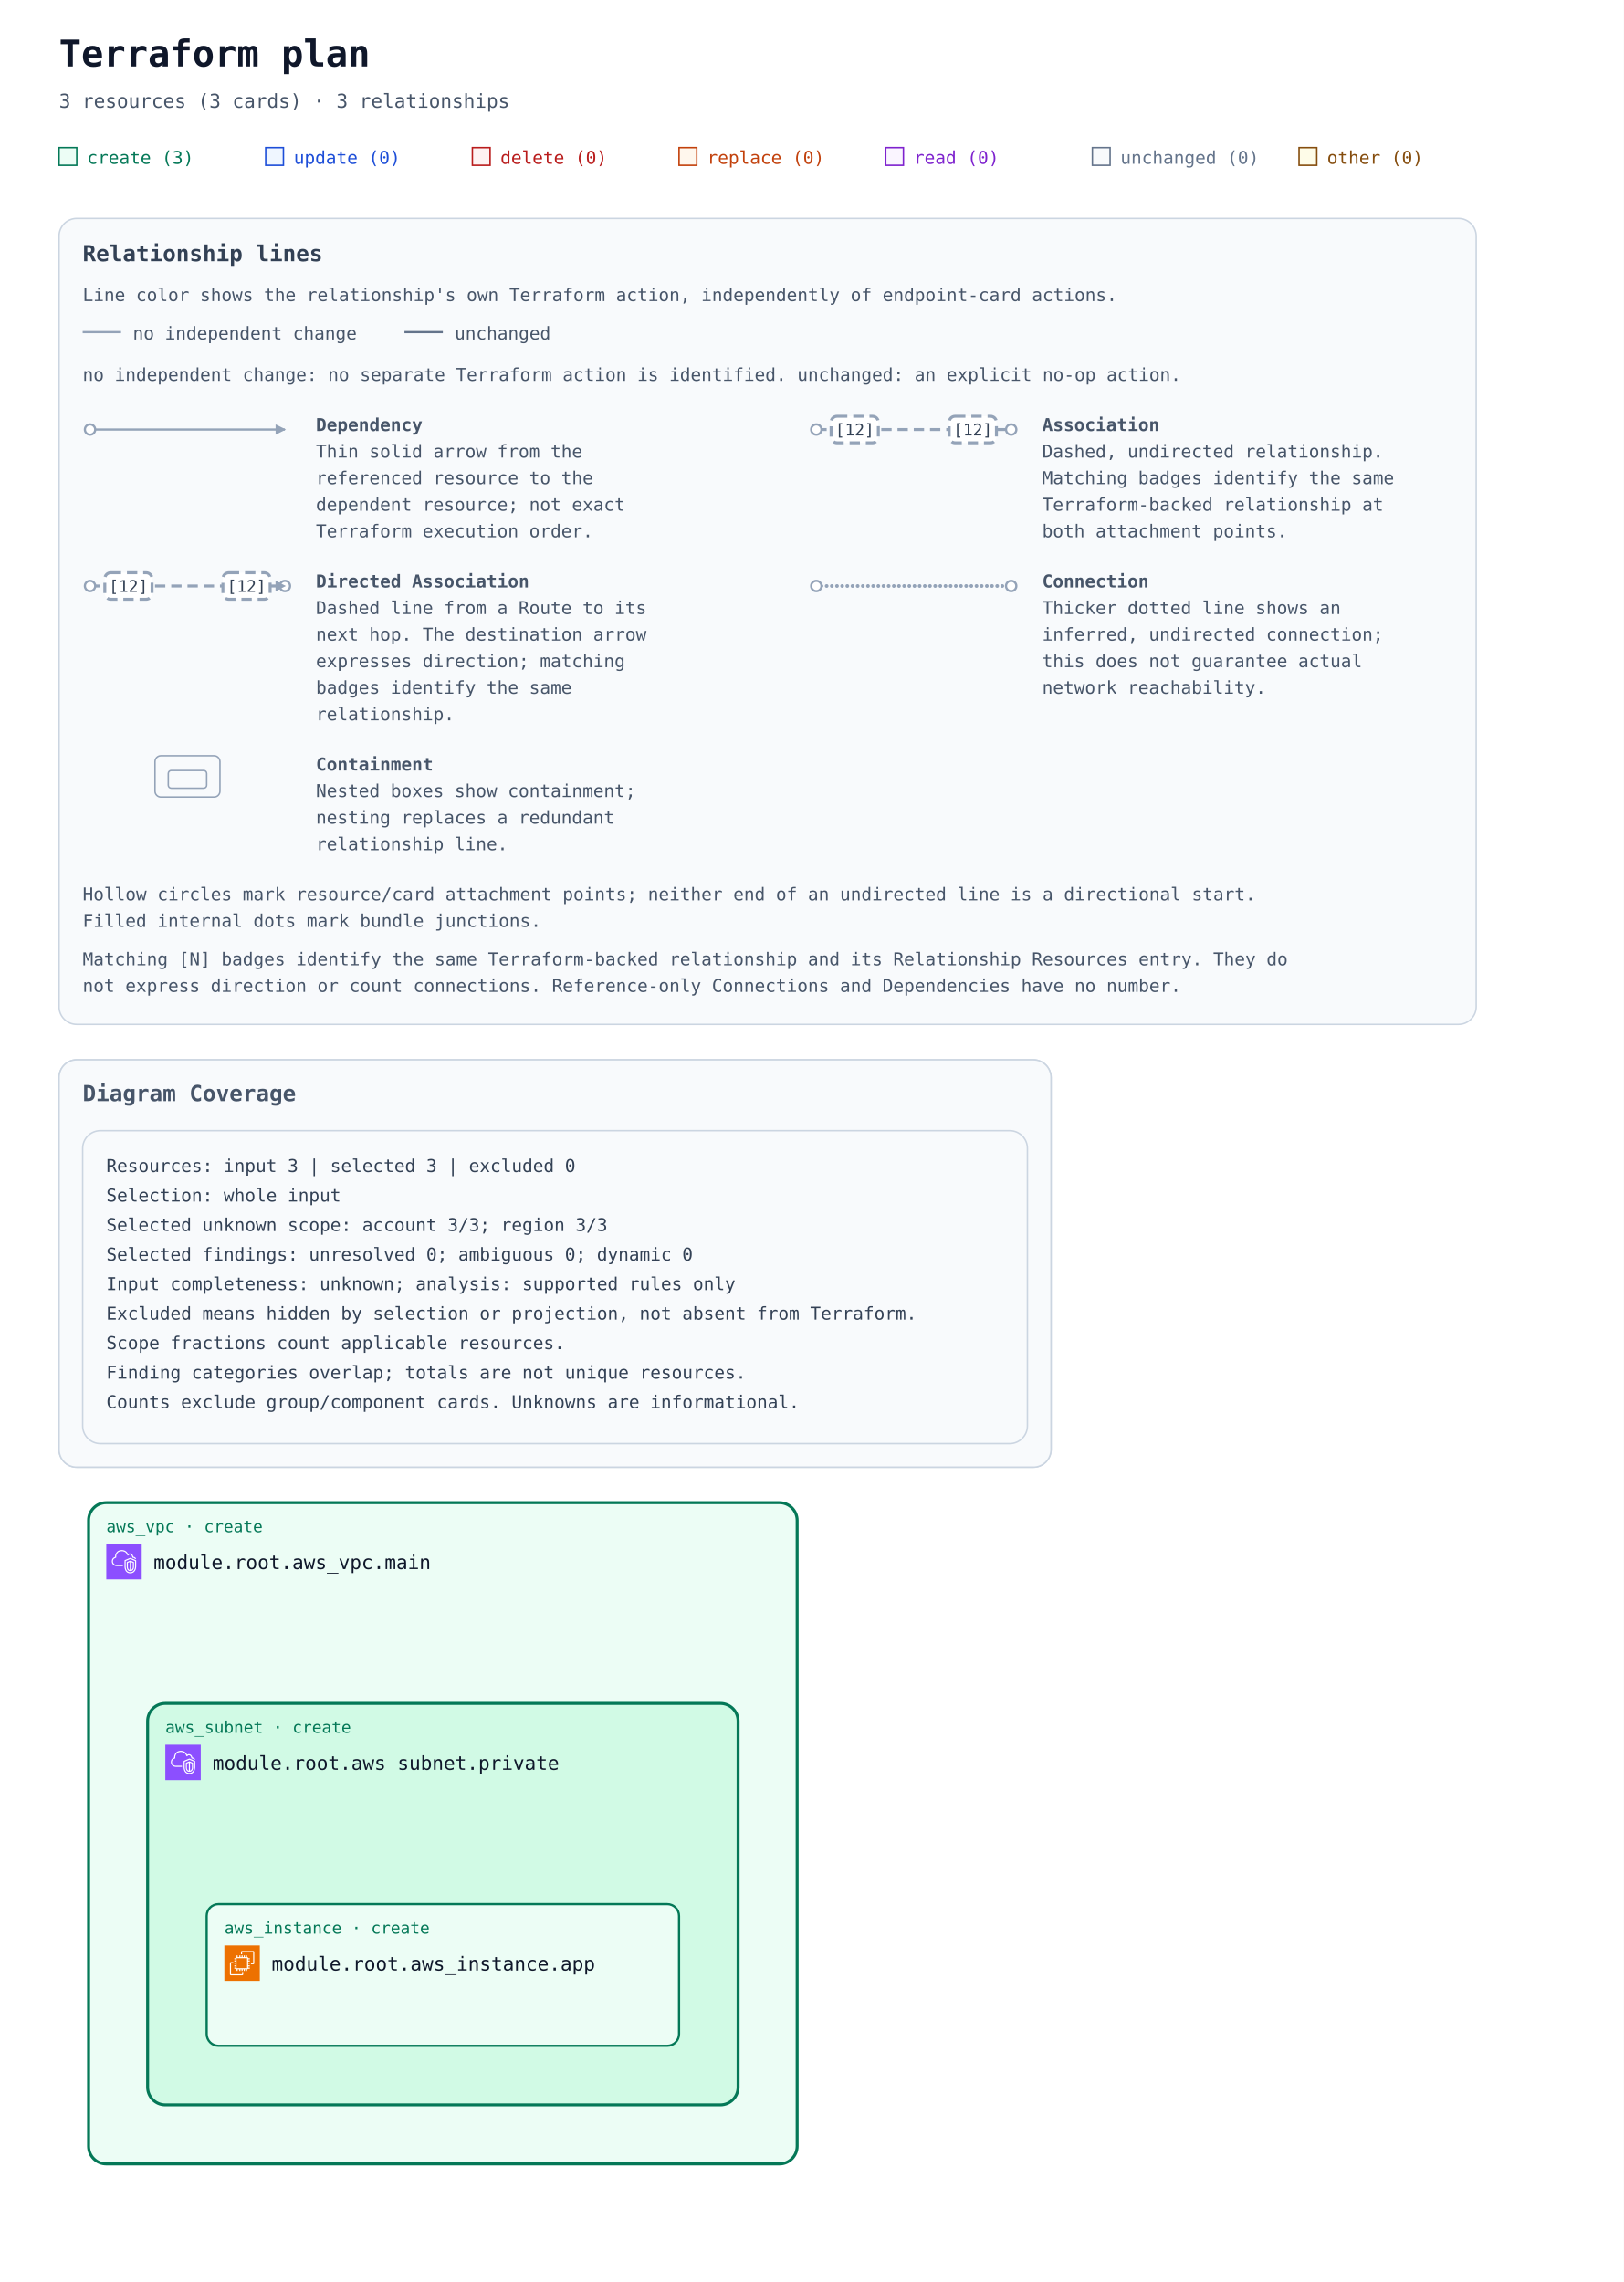
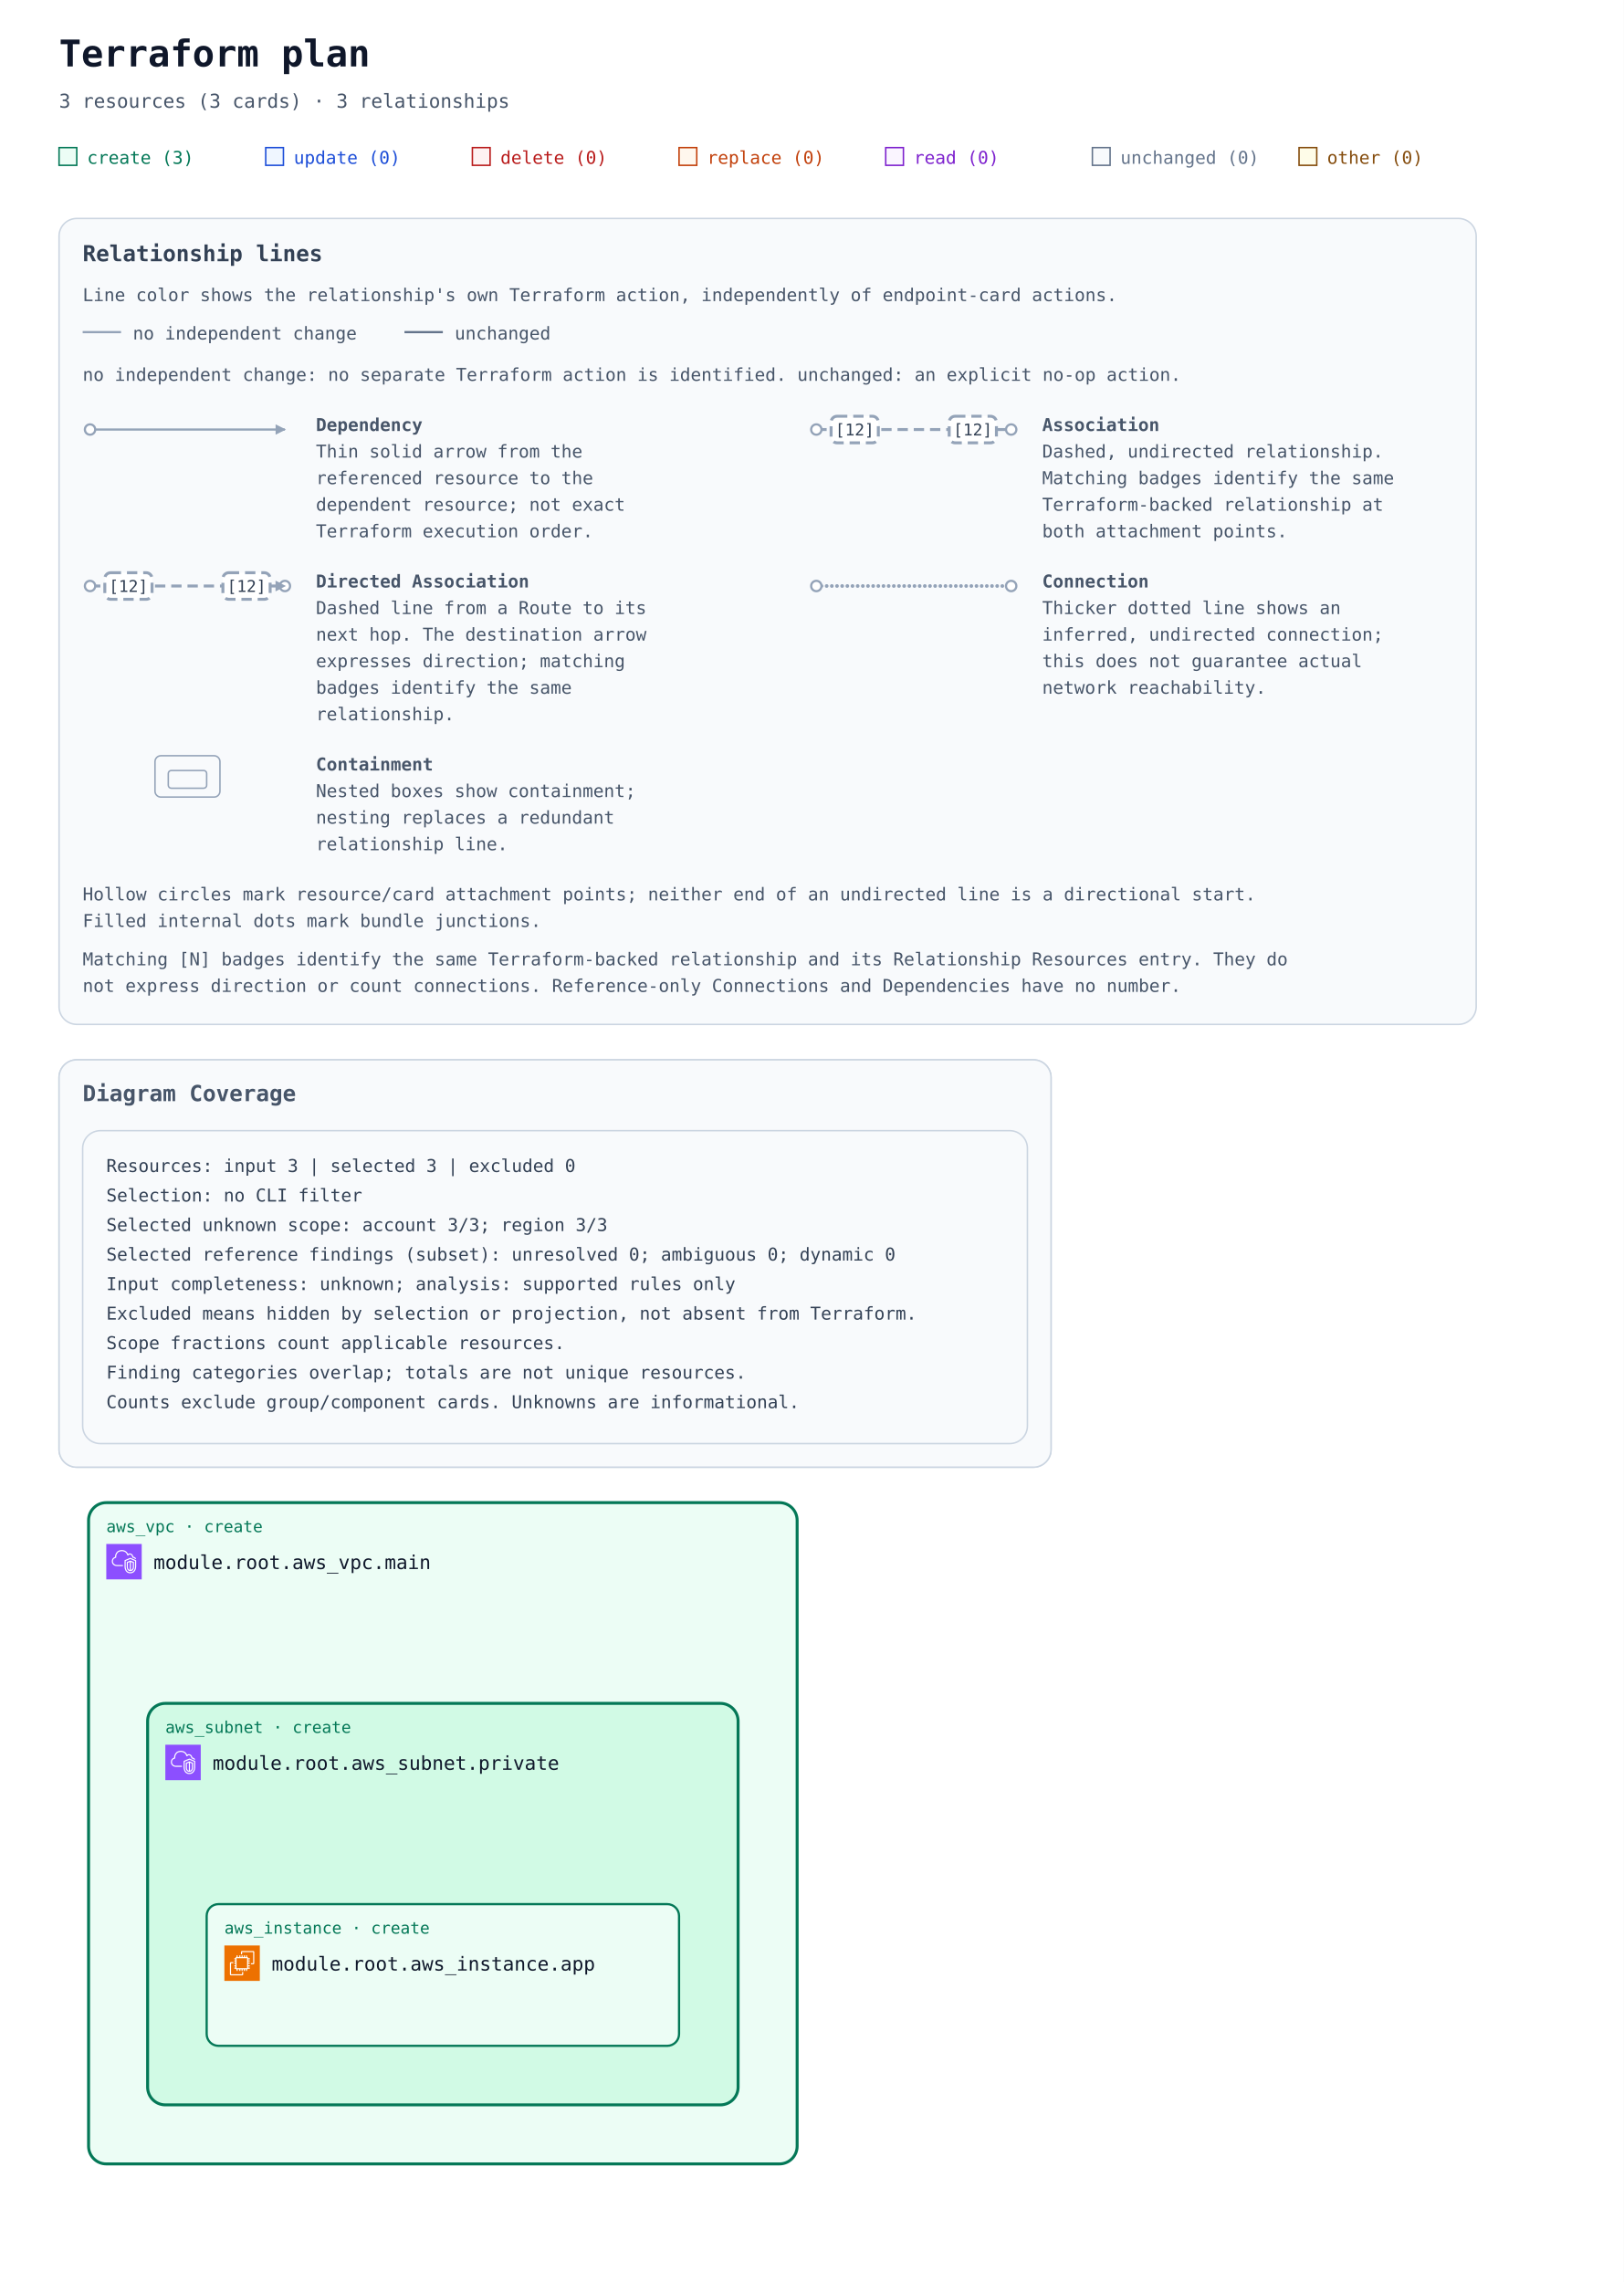
<svg xmlns="http://www.w3.org/2000/svg" width="1100" height="1546" viewBox="0 0 1100 1546" role="img" aria-labelledby="title description">
  <defs>
    <marker id="arrow" viewBox="0 0 10 10" refX="9" refY="5" markerWidth="7" markerHeight="7" markerUnits="userSpaceOnUse" orient="auto-start-reverse">
      <path d="M 0 0 L 10 5 L 0 10 z" fill="#94a3b8" />
    </marker>
    <symbol id="planorama-icon-aws-ec2" viewBox="0 0 64 64">
      <g>
        <g id="planorama-icon-aws-ec2-local-49636f6e2d4172636869746563747572652f34382f417263685f416d617a6f6e2d4543325f3438" stroke="none" stroke-width="1" fill="none" fill-rule="evenodd">
          <g id="planorama-icon-aws-ec2-local-49636f6e2d4172636869746563747572652d42472f34382f436f6d70757465" fill="#ED7100">
            <rect id="planorama-icon-aws-ec2-local-52656374616e676c65" x="0" y="0" width="64" height="64" />
          </g>
          <path d="M22,41 L41,41 L41,23 L22,23 L22,41 Z M43,23 L46,23 L46,25 L43,25 L43,27 L46,27 L46,29 L43,29 L43,31 L46,31 L46,33 L43,33 L43,36 L46,36 L46,38 L43,38 L43,40 L46,40 L46,42 L42.863,42 C42.608,42.587 42.023,43 41.344,43 L41,43 L41,46 L39,46 L39,43 L37,43 L37,46 L35,46 L35,43 L33,43 L33,46 L31,46 L31,43 L29,43 L29,46 L27,46 L27,43 L24,43 L24,46 L22,46 L22,43 L21.656,43 C20.977,43 20.392,42.587 20.137,42 L18,42 L18,40 L20,40 L20,38 L18,38 L18,36 L20,36 L20,33 L18,33 L18,31 L20,31 L20,29 L18,29 L18,27 L20,27 L20,25 L18,25 L18,23 L20,23 L20,22.656 C20,21.743 20.743,21 21.656,21 L22,21 L22,18 L24,18 L24,21 L27,21 L27,18 L29,18 L29,21 L31,21 L31,18 L33,18 L33,21 L35,21 L35,18 L37,18 L37,21 L39,21 L39,18 L41,18 L41,21 L41.344,21 C42.257,21 43,21.743 43,22.656 L43,23 Z M32,52 L12,52 L12,32 L16,32 L16,30 L11.843,30 C10.826,30 10,30.827 10,31.843 L10,52.157 C10,53.173 10.826,54 11.843,54 L32.157,54 C33.174,54 34,53.173 34,52.157 L34,48 L32,48 L32,52 Z M54,11.843 L54,32.157 C54,33.173 53.174,34 52.157,34 L48,34 L48,32 L52,32 L52,12 L32,12 L32,16 L30,16 L30,11.843 C30,10.827 30.826,10 31.843,10 L52.157,10 C53.174,10 54,10.827 54,11.843 L54,11.843 Z" id="planorama-icon-aws-ec2-local-416d617a6f6e2d4543325f49636f6e5f34385f5371756964" fill="#FFFFFF" />
        </g>
      </g>
    </symbol>
    <symbol id="planorama-icon-aws-vpc" viewBox="0 0 64 64">
      <g>
        <g id="planorama-icon-aws-vpc-local-49636f6e2d4172636869746563747572652f34382f417263685f416d617a6f6e2d5669727475616c2d507269766174652d436c6f75645f3438" stroke="none" stroke-width="1" fill="none" fill-rule="evenodd">
          <g id="planorama-icon-aws-vpc-local-49636f6e2d4172636869746563747572652d42472f34382f4e6574776f726b696e672d436f6e74656e742d44656c6976657279" fill="#8C4FFF">
            <rect id="planorama-icon-aws-vpc-local-52656374616e676c65" x="0" y="0" width="64" height="64" />
          </g>
          <path d="M48,33.977 L44.499,32.508 L44.499,46.878 C47.906,46.147 47.998,42.181 48,41.995 L48,33.977 Z M42.499,46.923 L42.499,32.508 L39,33.977 L39,42.004 C39.008,42.466 39.183,46.339 42.499,46.923 L42.499,46.923 Z M43.112,30.082 C43.358,29.977 43.638,29.978 43.886,30.081 L49.387,32.39 C49.759,32.546 50,32.909 50,33.312 L50,42.004 C49.978,44.431 48.562,49.004 43.37,49.004 C38.393,49.004 37.026,44.432 37,42.015 L37,33.312 C37,32.909 37.241,32.546 37.613,32.39 L43.112,30.082 Z M52,30.792 L43.492,27.092 L35,30.668 L35,41.025 C34.999,41.09 34.963,46.009 37.807,48.894 C39.187,50.294 41.059,51.004 43.37,51.004 C51.808,51.004 51.996,41.425 52,41.018 L52,30.792 Z M54,30.136 L54,41.025 C53.973,45.173 51.716,53.004 43.37,53.004 C40.498,53.004 38.145,52.09 36.373,50.288 C32.941,46.797 32.996,41.243 33,41.008 L33,30.004 C33,29.602 33.241,29.238 33.612,29.082 L43.111,25.082 C43.363,24.976 43.647,24.978 43.897,25.087 L53.398,29.219 C53.764,29.378 54,29.738 54,30.136 L54,30.136 Z M19,38.004 L30,38.004 L30,40.004 L19,40.004 C14.216,40.004 10.271,36.483 10.02,31.988 C10.002,31.813 10,31.599 10,31.385 C10,26.086 13.654,24.038 15.919,23.278 C15.902,23.063 15.891,22.843 15.891,22.626 C15.891,18.039 18.658,13.701 22.621,12.079 C27.58,10.049 33.235,10.937 36.695,14.285 C37.718,15.282 38.604,16.596 39.343,18.206 C40.299,17.422 41.392,17.004 42.523,17.004 C45.234,17.004 48.281,19.296 48.9,23.062 C51.069,23.344 52.936,24.639 53.896,26.582 L52.104,27.469 C51.34,25.925 49.806,25.004 48,25.004 C47.471,25.004 47.033,24.591 47.002,24.063 C46.807,20.762 44.275,19.004 42.523,19.004 C41.55,19.004 40.582,19.574 39.797,20.608 C39.575,20.899 39.215,21.048 38.852,20.993 C38.49,20.938 38.187,20.691 38.062,20.348 C37.327,18.346 36.398,16.789 35.302,15.72 C32.406,12.917 27.615,12.196 23.379,13.93 C19.775,15.405 17.891,19.421 17.891,22.626 C17.891,23.026 17.947,23.503 17.993,23.886 C18.053,24.386 17.73,24.853 17.24,24.975 C15.283,25.459 12,26.937 12,31.385 C12,31.535 11.998,31.685 12.013,31.836 C12.209,35.312 15.276,38.004 19,38.004 L19,38.004 Z" id="planorama-icon-aws-vpc-local-416d617a6f6e2d5669727475616c2d507269766174652d436c6f75645f49636f6e5f34385f5371756964" fill="#FFFFFF" />
        </g>
      </g>
    </symbol>
  </defs>
  <rect width="100%" height="100%" fill="#ffffff" />
  <g font-family="ui-monospace, SFMono-Regular, Consolas, monospace">
    <text x="40" y="45" font-size="25" font-weight="700" fill="#0f172a">Terraform plan</text>
    <text x="40" y="73" font-size="13" fill="#475569">3 resources (3 cards) · 3 relationships</text>
    <rect x="40" y="100" width="12" height="12" fill="#ecfdf5" stroke="#047857" />
    <text x="59" y="111" font-size="12" fill="#047857">create (3)</text>
    <rect x="180" y="100" width="12" height="12" fill="#eff6ff" stroke="#1d4ed8" />
    <text x="199" y="111" font-size="12" fill="#1d4ed8">update (0)</text>
    <rect x="320" y="100" width="12" height="12" fill="#fef2f2" stroke="#b91c1c" />
    <text x="339" y="111" font-size="12" fill="#b91c1c">delete (0)</text>
    <rect x="460" y="100" width="12" height="12" fill="#fff7ed" stroke="#c2410c" />
    <text x="479" y="111" font-size="12" fill="#c2410c">replace (0)</text>
    <rect x="600" y="100" width="12" height="12" fill="#faf5ff" stroke="#7e22ce" />
    <text x="619" y="111" font-size="12" fill="#7e22ce">read (0)</text>
    <rect x="740" y="100" width="12" height="12" fill="#f8fafc" stroke="#64748b" />
    <text x="759" y="111" font-size="12" fill="#64748b">unchanged (0)</text>
    <rect x="880" y="100" width="12" height="12" fill="#fefce8" stroke="#854d0e" />
    <text x="899" y="111" font-size="12" fill="#854d0e">other (0)</text>
    <g id="relationship-legend" font-size="12" fill="#475569" transform="translate(40 148)">
      <rect width="960" height="546" rx="12" fill="#f8fafc" stroke="#cbd5e1" />
      <text x="16" y="29" font-size="15" font-weight="700" fill="#334155">Relationship lines</text>
      <text x="16" y="56">Line color shows the relationship's own Terraform action, independently of endpoint-card actions.</text>
      <path data-legend-action="none" d="M 16 77 H 42" fill="none" stroke="#94a3b8" stroke-width="1.5" />
      <text x="50" y="82">no independent change</text>
      <path data-legend-action="unchanged" d="M 234 77 H 260" fill="none" stroke="#64748b" stroke-width="1.5" />
      <text x="268" y="82">unchanged</text>
      <text x="16" y="110">no independent change: no separate Terraform action is identified. unchanged: an explicit no-op action.</text>
      <g data-legend-entry="dependency" transform="translate(0 132)">
        <g data-legend-sample="dependency">
          <path data-legend-kind="dependency" data-directionality="directed" d="M 21 11 H 153" fill="none" stroke="#94a3b8" stroke-width="1.5" marker-end="url(#arrow)" />
          <circle data-legend-endpoint="source" cx="21" cy="11" r="3.5" fill="#ffffff" stroke="#94a3b8" stroke-width="1.5" />
        </g>
        <text x="174" y="12" font-weight="700">Dependency</text>
        <text x="174" y="30">Thin solid arrow from the</text>
        <text x="174" y="48">referenced resource to the</text>
        <text x="174" y="66">dependent resource; not exact</text>
        <text x="174" y="84">Terraform execution order.</text>
      </g>
      <g data-legend-entry="association" transform="translate(492 132)">
        <g data-legend-sample="association">
          <path data-legend-kind="association" data-directionality="undirected" d="M 21 11 H 153" fill="none" stroke="#94a3b8" stroke-width="2" stroke-dasharray="7 4" />
          <circle data-legend-endpoint="source" cx="21" cy="11" r="3.5" fill="#ffffff" stroke="#94a3b8" stroke-width="1.5" />
          <circle data-legend-endpoint="target" cx="153" cy="11" r="3.5" fill="#ffffff" stroke="#94a3b8" stroke-width="1.5" />
          <g data-legend-badge="source">
            <rect x="31" y="2" width="32" height="18" rx="4" fill="#ffffff" stroke="#94a3b8" stroke-width="2" stroke-dasharray="7 4" />
            <text x="47" y="15" text-anchor="middle" font-size="11" fill="#334155">[12]</text>
          </g>
          <g data-legend-badge="target">
            <rect x="111" y="2" width="32" height="18" rx="4" fill="#ffffff" stroke="#94a3b8" stroke-width="2" stroke-dasharray="7 4" />
            <text x="127" y="15" text-anchor="middle" font-size="11" fill="#334155">[12]</text>
          </g>
        </g>
        <text x="174" y="12" font-weight="700">Association</text>
        <text x="174" y="30">Dashed, undirected relationship.</text>
        <text x="174" y="48">Matching badges identify the same</text>
        <text x="174" y="66">Terraform-backed relationship at</text>
        <text x="174" y="84">both attachment points.</text>
      </g>
      <g data-legend-entry="directed-association" transform="translate(0 238)">
        <g data-legend-sample="directed-association">
          <path data-legend-kind="directed-association" data-directionality="directed" d="M 21 11 H 153" fill="none" stroke="#94a3b8" stroke-width="2" stroke-dasharray="7 4" marker-end="url(#arrow)" />
          <circle data-legend-endpoint="source" cx="21" cy="11" r="3.5" fill="#ffffff" stroke="#94a3b8" stroke-width="1.5" />
          <circle data-legend-endpoint="target" cx="153" cy="11" r="3.5" fill="#ffffff" stroke="#94a3b8" stroke-width="1.5" />
          <path data-legend-arrow="true" d="M 146.7 7.5 L 153.7 11 L 146.7 14.5 Z" fill="#94a3b8" />
          <g data-legend-badge="source">
            <rect x="31" y="2" width="32" height="18" rx="4" fill="#ffffff" stroke="#94a3b8" stroke-width="2" stroke-dasharray="7 4" />
            <text x="47" y="15" text-anchor="middle" font-size="11" fill="#334155">[12]</text>
          </g>
          <g data-legend-badge="target">
            <rect x="111" y="2" width="32" height="18" rx="4" fill="#ffffff" stroke="#94a3b8" stroke-width="2" stroke-dasharray="7 4" />
            <text x="127" y="15" text-anchor="middle" font-size="11" fill="#334155">[12]</text>
          </g>
        </g>
        <text x="174" y="12" font-weight="700">Directed Association</text>
        <text x="174" y="30">Dashed line from a Route to its</text>
        <text x="174" y="48">next hop. The destination arrow</text>
        <text x="174" y="66">expresses direction; matching</text>
        <text x="174" y="84">badges identify the same</text>
        <text x="174" y="102">relationship.</text>
      </g>
      <g data-legend-entry="connection" transform="translate(492 238)">
        <g data-legend-sample="connection">
          <path data-legend-kind="connection" data-directionality="undirected" d="M 21 11 H 153" fill="none" stroke="#94a3b8" stroke-width="2.5" stroke-dasharray="0 3.5" stroke-linecap="round" />
          <circle data-legend-endpoint="source" cx="21" cy="11" r="3.5" fill="#ffffff" stroke="#94a3b8" stroke-width="1.5" />
          <circle data-legend-endpoint="target" cx="153" cy="11" r="3.5" fill="#ffffff" stroke="#94a3b8" stroke-width="1.5" />
        </g>
        <text x="174" y="12" font-weight="700">Connection</text>
        <text x="174" y="30">Thicker dotted line shows an</text>
        <text x="174" y="48">inferred, undirected connection;</text>
        <text x="174" y="66">this does not guarantee actual</text>
        <text x="174" y="84">network reachability.</text>
      </g>
      <g data-legend-entry="containment" transform="translate(0 362)">
        <g data-legend-sample="containment">
          <g data-legend-kind="containment" fill="none" stroke="#94a3b8">
            <rect x="65" y="2" width="44" height="28" rx="4" />
            <rect x="74" y="12" width="26" height="12" rx="2" />
          </g>
        </g>
        <text x="174" y="12" font-weight="700">Containment</text>
        <text x="174" y="30">Nested boxes show containment;</text>
        <text x="174" y="48">nesting replaces a redundant</text>
        <text x="174" y="66">relationship line.</text>
      </g>
      <text x="16" y="462">Hollow circles mark resource/card attachment points; neither end of an undirected line is a directional start.</text>
      <text x="16" y="480">Filled internal dots mark bundle junctions.</text>
      <text x="16" y="506">Matching [N] badges identify the same Terraform-backed relationship and its Relationship Resources entry. They do</text>
      <text x="16" y="524">not express direction or count connections. Reference-only Connections and Dependencies have no number.</text>
    </g>
    <g transform="translate(0 558)">
      <g data-annotation-area="true">
        <g data-annotation-card="true" transform="translate(40 160)">
          <rect width="672" height="276" rx="12" fill="#f8fafc" stroke="#cbd5e1" />
          <g data-annotation-section="Diagram Coverage">
            <rect width="672" height="276" rx="12" fill="#f8fafc" stroke="#cbd5e1" />
            <text x="16" y="28" font-size="15" font-weight="700" fill="#475569">Diagram Coverage</text>
            <g data-annotation-card="true" transform="translate(16 48)">
              <rect width="640" height="212" rx="12" fill="#f8fafc" stroke="#cbd5e1" />
              <text x="16" y="28" font-family="ui-monospace, Consolas, monospace" font-size="12" fill="#334155">Resources: input 3 | selected 3 | excluded 0</text>
-               <text x="16" y="48" font-family="ui-monospace, Consolas, monospace" font-size="12" fill="#334155">Selection: whole input</text>
+               <text x="16" y="48" font-family="ui-monospace, Consolas, monospace" font-size="12" fill="#334155">Selection: no CLI filter</text>
              <text x="16" y="68" font-family="ui-monospace, Consolas, monospace" font-size="12" fill="#334155">Selected unknown scope: account 3/3; region 3/3</text>
-               <text x="16" y="88" font-family="ui-monospace, Consolas, monospace" font-size="12" fill="#334155">Selected findings: unresolved 0; ambiguous 0; dynamic 0</text>
+               <text x="16" y="88" font-family="ui-monospace, Consolas, monospace" font-size="12" fill="#334155">Selected reference findings (subset): unresolved 0; ambiguous 0; dynamic 0</text>
              <text x="16" y="108" font-family="ui-monospace, Consolas, monospace" font-size="12" fill="#334155">Input completeness: unknown; analysis: supported rules only</text>
              <text x="16" y="128" font-family="ui-monospace, Consolas, monospace" font-size="12" fill="#334155">Excluded means hidden by selection or projection, not absent from Terraform.</text>
              <text x="16" y="148" font-family="ui-monospace, Consolas, monospace" font-size="12" fill="#334155">Scope fractions count applicable resources.</text>
              <text x="16" y="168" font-family="ui-monospace, Consolas, monospace" font-size="12" fill="#334155">Finding categories overlap; totals are not unique resources.</text>
              <text x="16" y="188" font-family="ui-monospace, Consolas, monospace" font-size="12" fill="#334155">Counts exclude group/component cards. Unknowns are informational.</text>
            </g>
          </g>
        </g>
      </g>
      <g data-architecture="true" transform="translate(0 300)">
        <g data-container="resource-6177735f7670632e6d61696e-current">
          <rect x="60" y="160" width="480" height="448" rx="12" fill="#ecfdf5" stroke="#047857" stroke-width="2" data-mode="managed" />
        </g>
        <g data-container="resource-6177735f7375626e65742e70726976617465-current">
          <rect x="100" y="296" width="400" height="272" rx="12" fill="#d1fae5" stroke="#047857" stroke-width="2" data-mode="managed" />
        </g>
        <g data-edge-kind="containment" data-source="resource-6177735f7375626e65742e70726976617465-current" data-target="resource-6177735f696e7374616e63652e617070-current" />
        <g data-edge-kind="dependency" data-source="resource-6177735f7670632e6d61696e-current" data-target="resource-6177735f696e7374616e63652e617070-current" />
        <g data-edge-kind="containment" data-source="resource-6177735f7670632e6d61696e-current" data-target="resource-6177735f7375626e65742e70726976617465-current" />
        <g id="resource-6177735f696e7374616e63652e617070-current" data-architecture-id="terraform:6177735f696e7374616e63652e617070-current" data-qualified-address="module.root.aws_instance.app" data-terraform-address="aws_instance.app">
          <rect x="140" y="432" width="320" height="96" rx="8" fill="#ecfdf5" stroke="#047857" stroke-width="1.5" data-mode="managed" />
          <text x="152" y="452" font-size="11" fill="#047857">aws_instance · create</text>
          <use href="#planorama-icon-aws-ec2" x="152" y="460" width="24" height="24" aria-hidden="true" />
          <text x="184" y="477" font-size="13" fill="#0f172a" xml:space="preserve">module.root.aws_instance.app</text>
          <text x="152" y="516" font-size="10" fill="#64748b" />
        </g>
        <g id="resource-6177735f7375626e65742e70726976617465-current" data-architecture-id="terraform:6177735f7375626e65742e70726976617465-current" data-qualified-address="module.root.aws_subnet.private" data-terraform-address="aws_subnet.private">
          <text x="112" y="316" font-size="11" fill="#047857">aws_subnet · create</text>
          <use href="#planorama-icon-aws-vpc" x="112" y="324" width="24" height="24" aria-hidden="true" />
          <text x="144" y="341" font-size="13" fill="#0f172a" xml:space="preserve">module.root.aws_subnet.private</text>
          <text x="112" y="380" font-size="10" fill="#64748b" />
        </g>
        <g id="resource-6177735f7670632e6d61696e-current" data-architecture-id="terraform:6177735f7670632e6d61696e-current" data-qualified-address="module.root.aws_vpc.main" data-terraform-address="aws_vpc.main">
          <text x="72" y="180" font-size="11" fill="#047857">aws_vpc · create</text>
          <use href="#planorama-icon-aws-vpc" x="72" y="188" width="24" height="24" aria-hidden="true" />
          <text x="104" y="205" font-size="13" fill="#0f172a" xml:space="preserve">module.root.aws_vpc.main</text>
          <text x="72" y="244" font-size="10" fill="#64748b" />
        </g>
      </g>
    </g>
  </g>
</svg>
